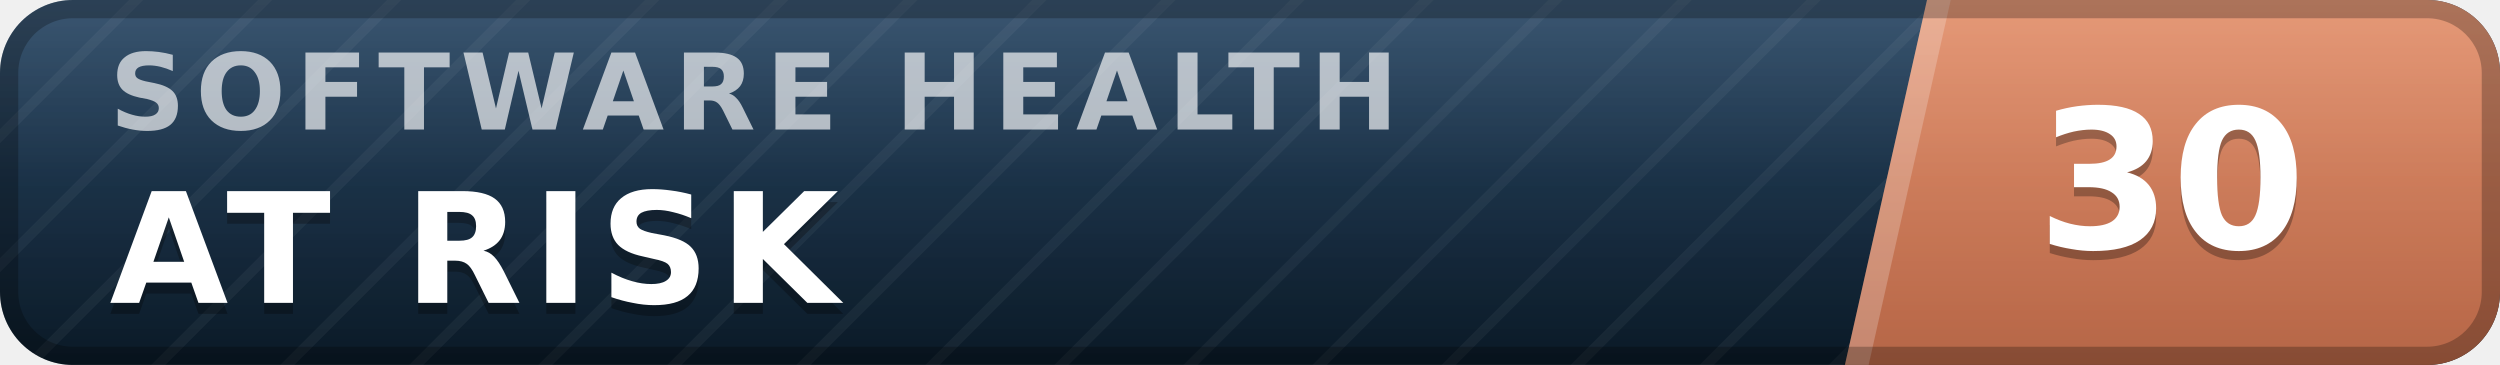
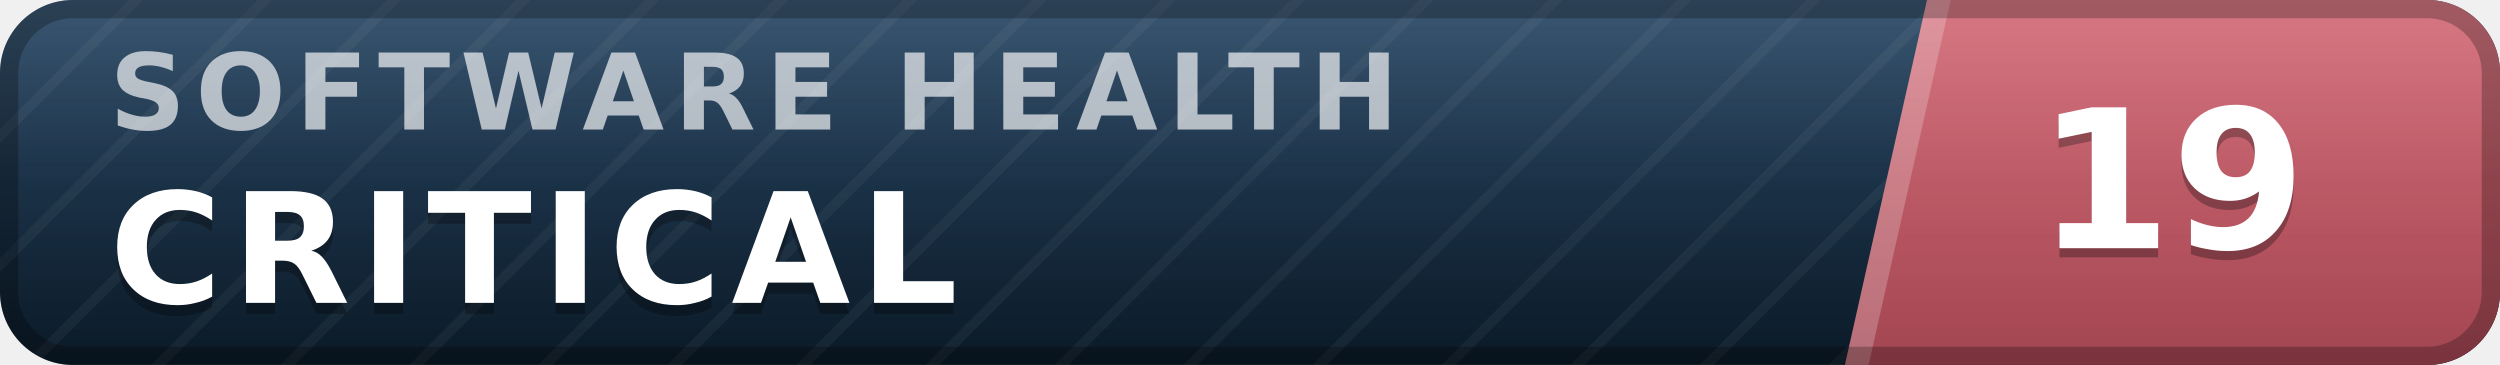
- <svg xmlns="http://www.w3.org/2000/svg" width="137" height="20" viewBox="0 0 137 20" role="img" aria-label="inspect.software software health index 30 of 100, at risk" font-family="Verdana,DejaVu Sans,Geneva,sans-serif">
+ <svg xmlns="http://www.w3.org/2000/svg" width="137" height="20" viewBox="0 0 137 20" role="img" aria-label="inspect.software software health index 19 of 100, critical" font-family="Verdana,DejaVu Sans,Geneva,sans-serif">
  <defs>
    <linearGradient id="plate" x1="0" y1="0" x2="0" y2="1">
      <stop offset="0" stop-color="#1d3d5c" />
      <stop offset="1" stop-color="#0a1926" />
    </linearGradient>
    <linearGradient id="endplate" x1="0" y1="0" x2="0" y2="1">
-       <stop offset="0" stop-color="#e18a64" />
-       <stop offset="1" stop-color="#b56546" />
+       <stop offset="0" stop-color="#d16471" />
+       <stop offset="1" stop-color="#a34551" />
    </linearGradient>
    <linearGradient id="gloss" x1="0" y1="0" x2="0" y2="1">
      <stop offset="0" stop-color="#fff" stop-opacity=".13" />
      <stop offset=".5" stop-color="#fff" stop-opacity=".03" />
      <stop offset="1" stop-color="#fff" stop-opacity="0" />
    </linearGradient>
    <pattern id="guilloche" width="5" height="5" patternUnits="userSpaceOnUse" patternTransform="rotate(45)">
      <line x1="0" y1="0" x2="0" y2="5" stroke="#fff" stroke-opacity=".045" stroke-width="1.1" />
    </pattern>
    <clipPath id="rounded">
      <rect width="137" height="20" rx="4" />
    </clipPath>
  </defs>
  <g clip-path="url(#rounded)">
    <rect width="137" height="20" fill="url(#plate)" />
    <rect width="137" height="20" fill="url(#guilloche)" />
    <polygon points="105.6,0 137,0 137,20 101.1,20" fill="url(#endplate)" />
    <polygon points="105.6,0 106.9,0 102.4,20 101.1,20" fill="#fff" fill-opacity=".22" />
    <text x="6.0" y="7.1" font-size="5.8" letter-spacing="0.55" fill="#fff" fill-opacity=".66" font-weight="bold" textLength="76.3" lengthAdjust="spacing">SOFTWARE HEALTH</text>
-     <text x="6.0" y="17.2" font-size="8.4" fill="#000" fill-opacity=".3" font-weight="bold" letter-spacing="0.55" textLength="43.3" lengthAdjust="spacing">AT RISK</text>
-     <text x="6.0" y="16.6" font-size="8.4" fill="#fff" font-weight="bold" letter-spacing="0.55" textLength="43.3" lengthAdjust="spacing">AT RISK</text>
-     <text x="119.0" y="14.1" font-size="10.6" fill="#000" fill-opacity=".3" font-weight="bold" text-anchor="middle">30</text>
-     <text x="119.0" y="13.6" font-size="10.6" fill="#fff" font-weight="bold" text-anchor="middle">30</text>
+     <text x="6.0" y="17.2" font-size="8.4" fill="#000" fill-opacity=".3" font-weight="bold" letter-spacing="0.55" textLength="50.4" lengthAdjust="spacing">CRITICAL</text>
+     <text x="6.0" y="16.6" font-size="8.4" fill="#fff" font-weight="bold" letter-spacing="0.55" textLength="50.4" lengthAdjust="spacing">CRITICAL</text>
+     <text x="119.0" y="14.1" font-size="10.6" fill="#000" fill-opacity=".3" font-weight="bold" text-anchor="middle">19</text>
+     <text x="119.0" y="13.6" font-size="10.6" fill="#fff" font-weight="bold" text-anchor="middle">19</text>
    <rect width="137" height="20" fill="url(#gloss)" />
  </g>
  <rect x=".5" y=".5" width="136" height="19" rx="3.5" fill="none" stroke="#000" stroke-opacity=".25" />
</svg>
